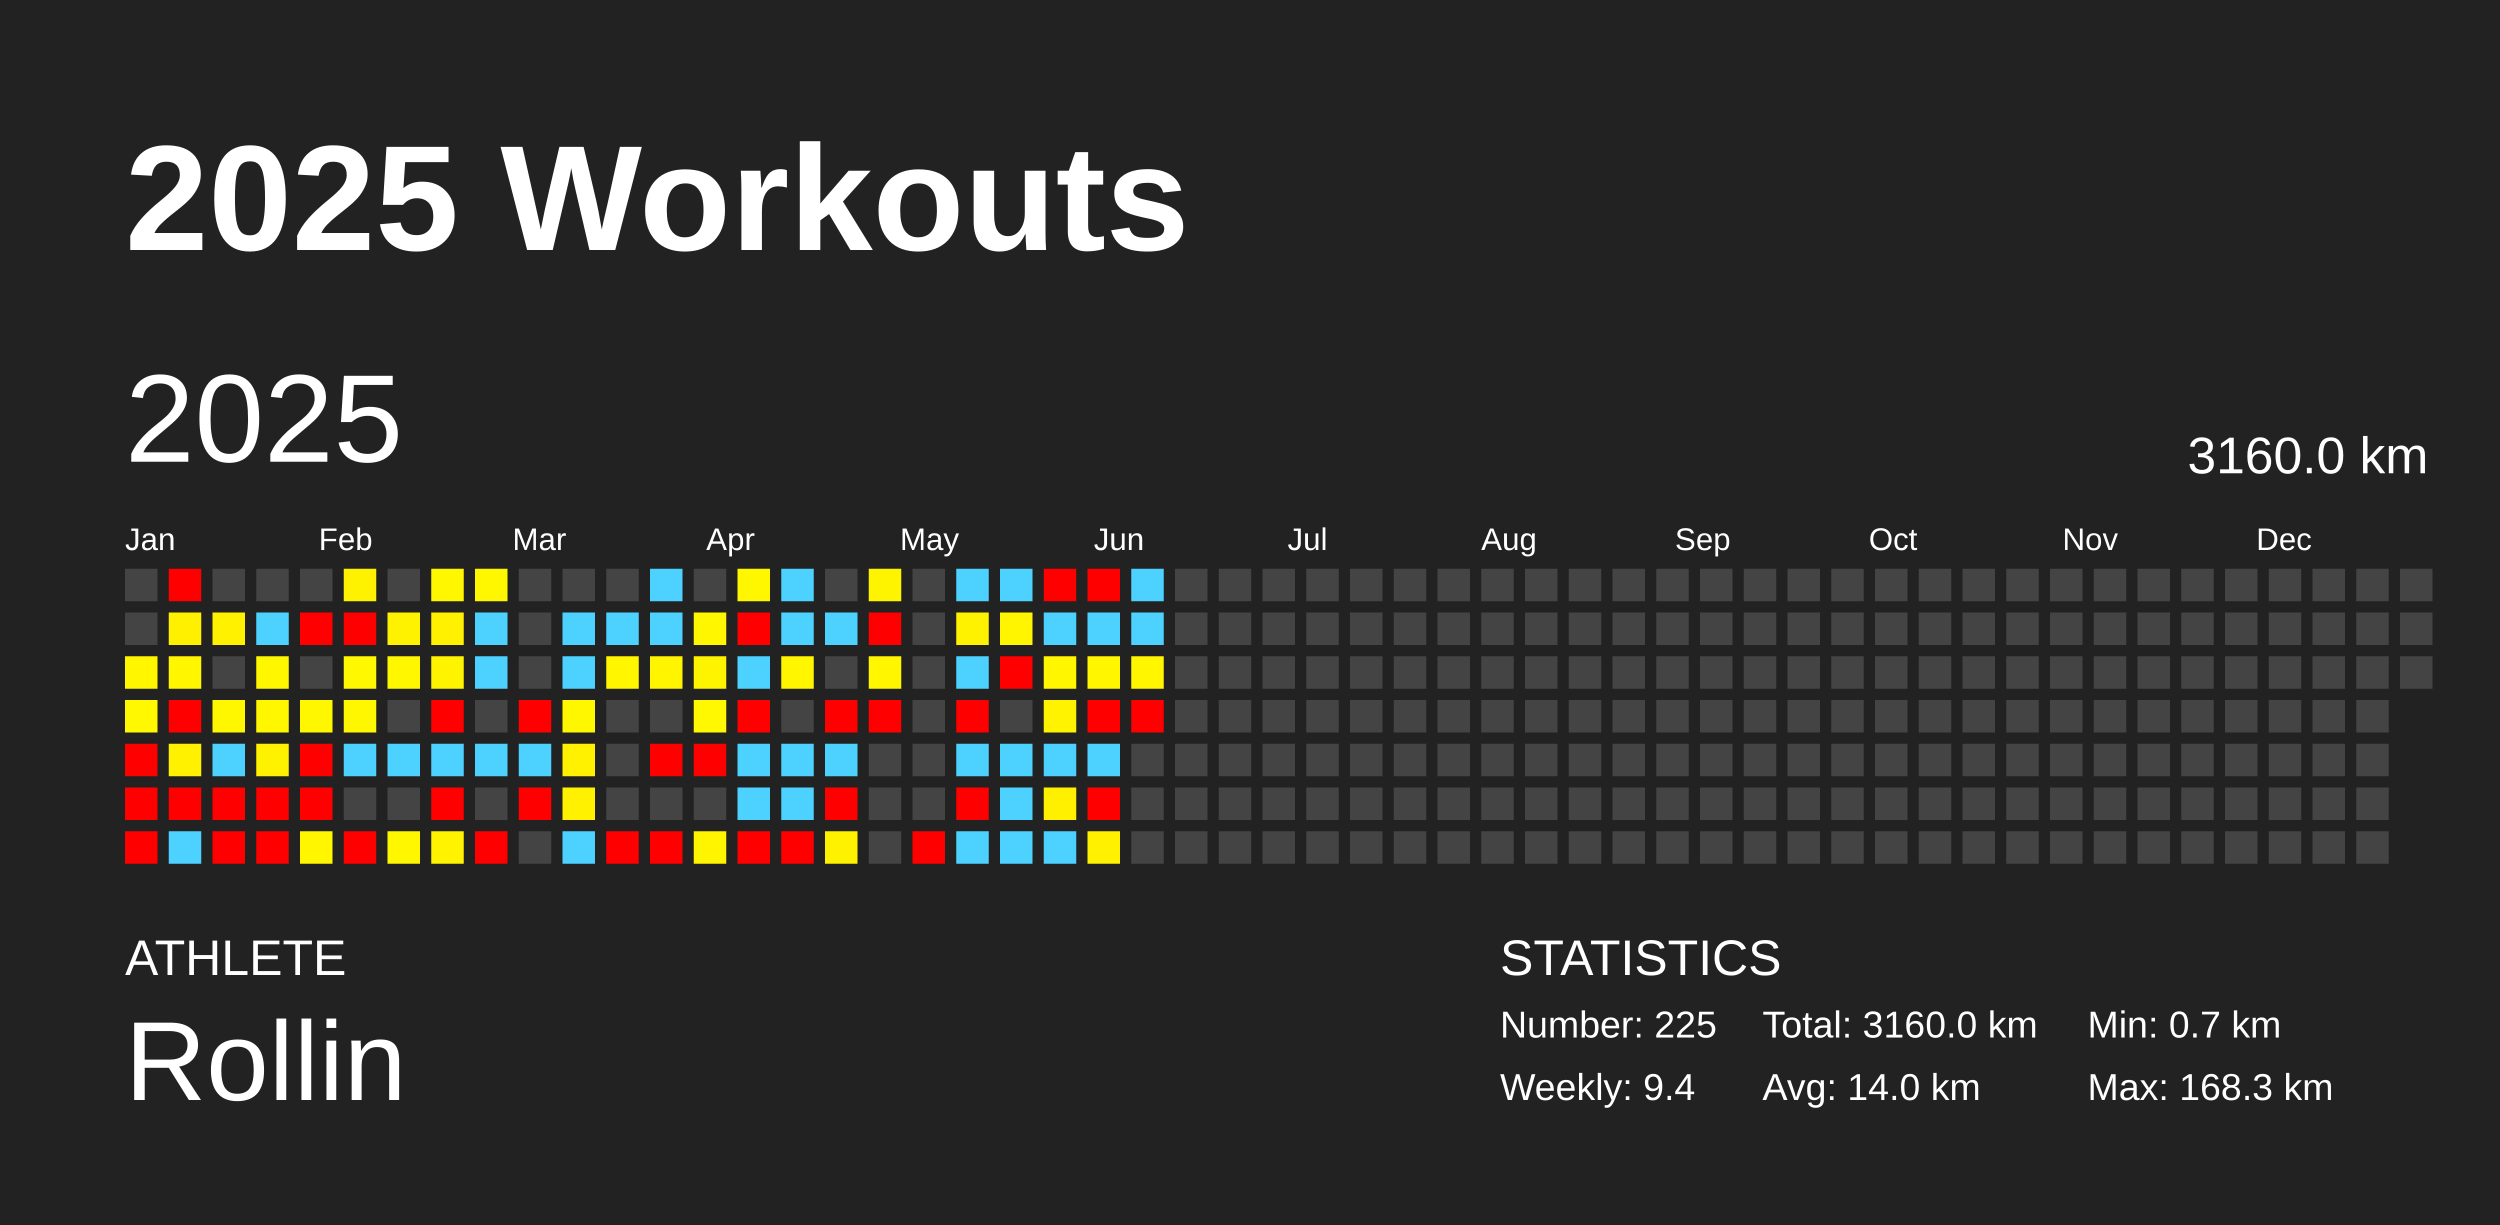
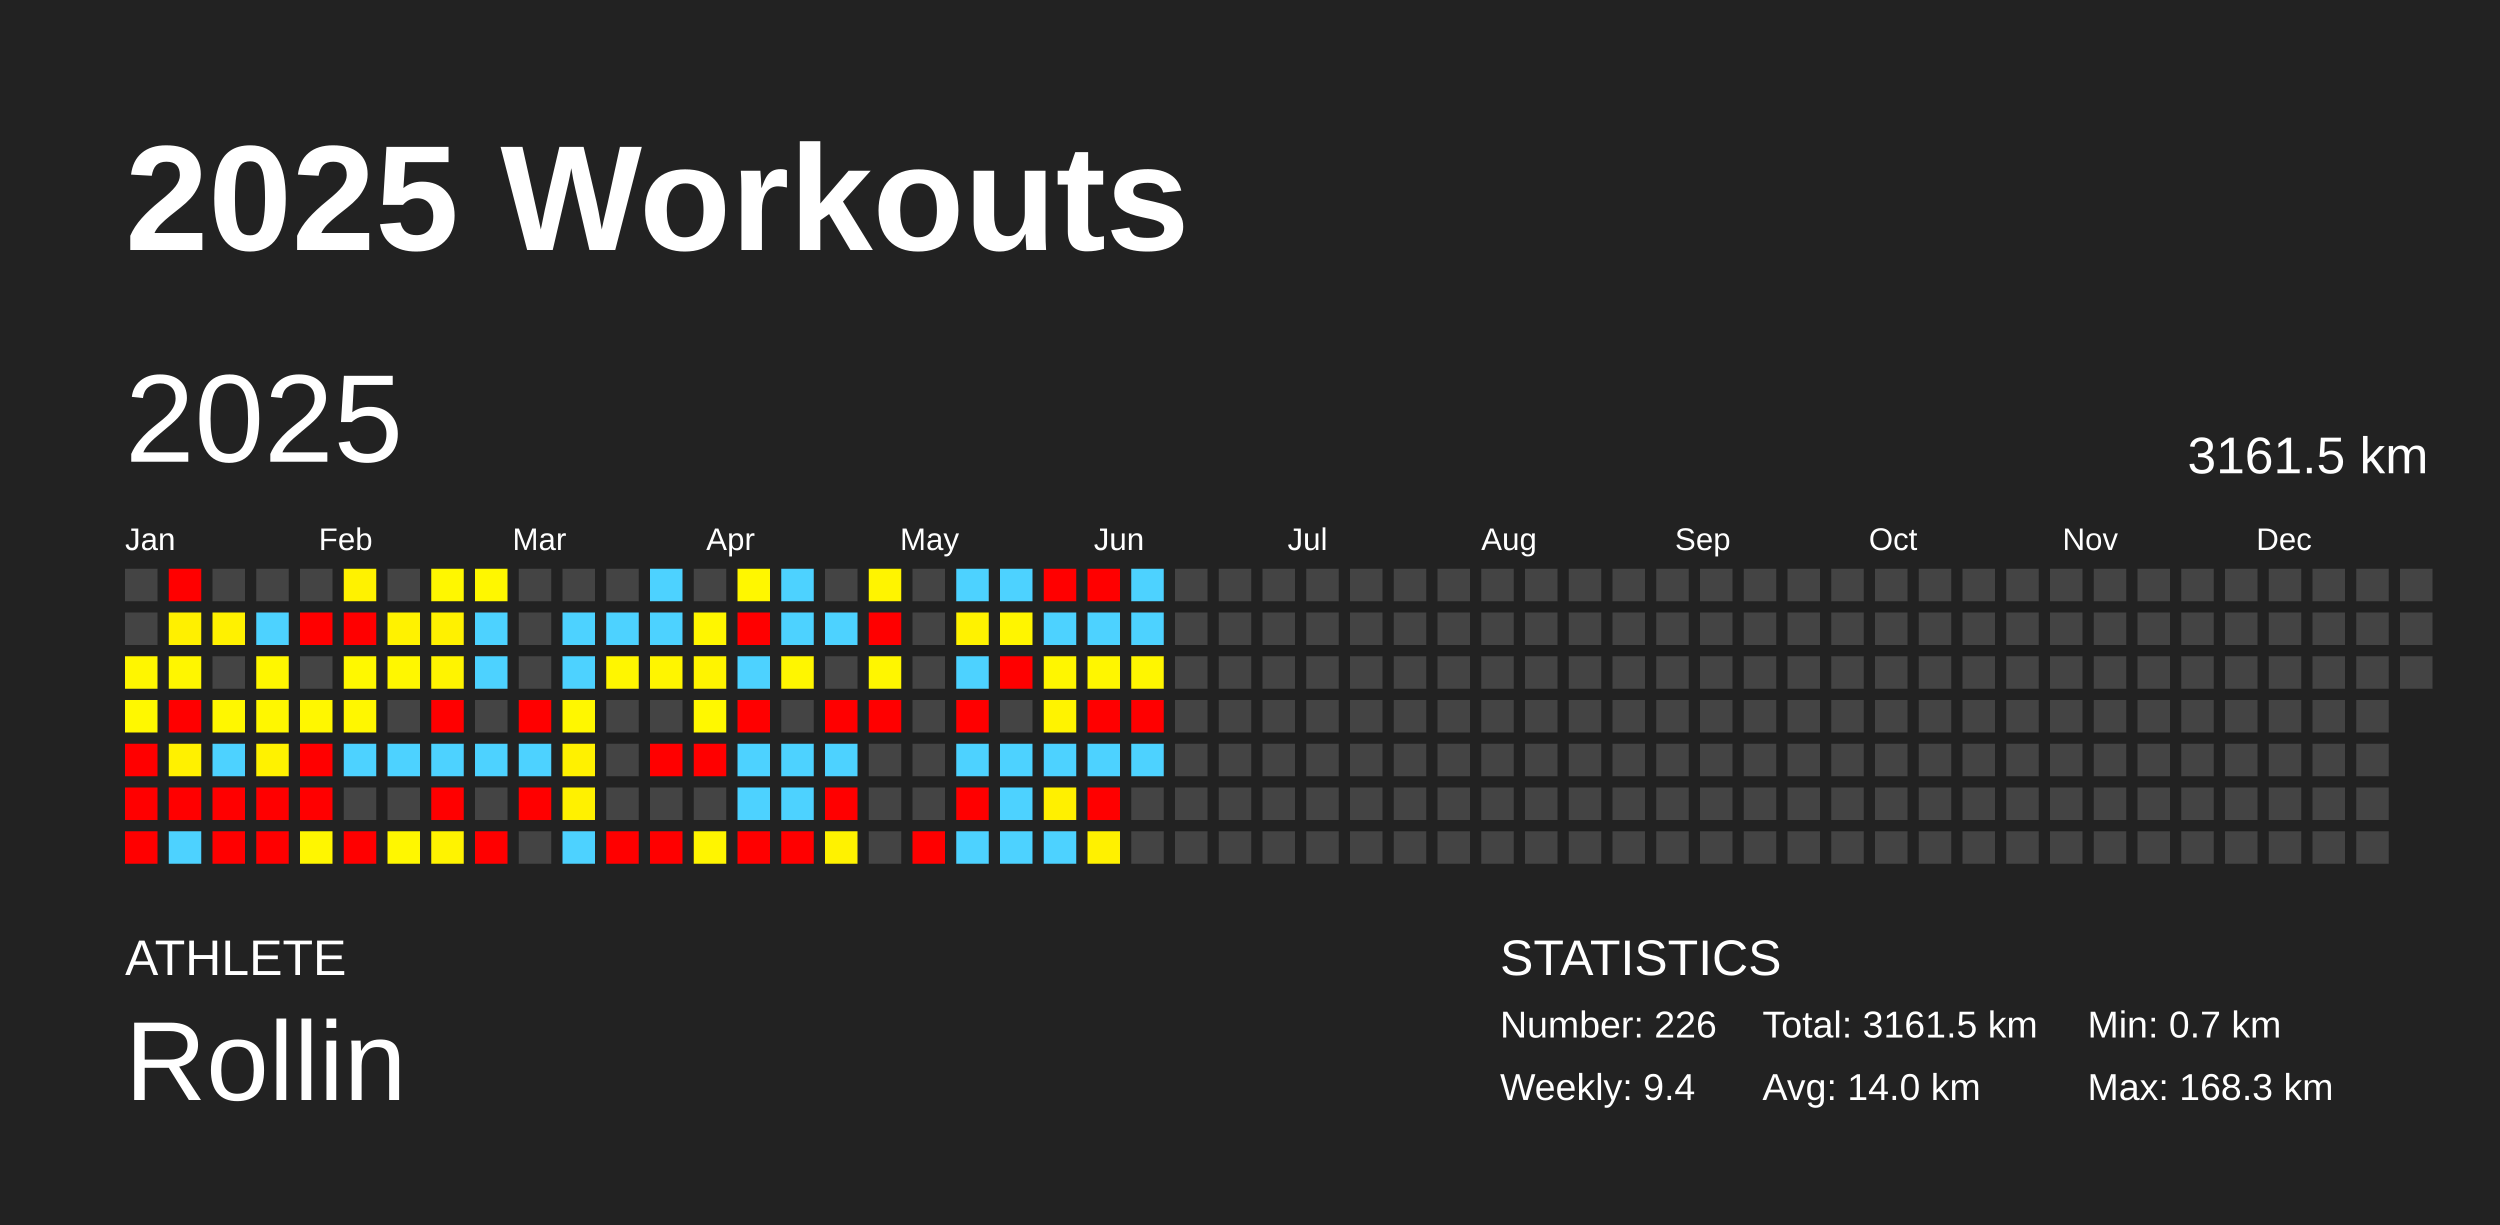
<svg xmlns="http://www.w3.org/2000/svg" baseProfile="full" height="98mm" version="1.1" viewBox="0,0,200,98" width="200mm">
  <defs />
  <rect fill="#222222" height="98" width="200" x="0" y="0" />
  <text fill="#FFFFFF" style="font-size:12px; font-family:Arial; font-weight:bold;" x="10" y="20">2025 Workouts</text>
  <text fill="#FFFFFF" style="font-size:4px; font-family:Arial" x="10" y="78">ATHLETE</text>
  <text fill="#FFFFFF" style="font-size:9px; font-family:Arial" x="10" y="88">Rollin</text>
  <text fill="#FFFFFF" style="font-size:4px; font-family:Arial" x="120" y="78">STATISTICS</text>
-   <text fill="#FFFFFF" style="font-size:3px; font-family:Arial" x="120" y="83">Number: 225</text>
+   <text fill="#FFFFFF" style="font-size:3px; font-family:Arial" x="120" y="83">Number: 226</text>
  <text fill="#FFFFFF" style="font-size:3px; font-family:Arial" x="120" y="88">Weekly: 9.4</text>
-   <text fill="#FFFFFF" style="font-size:3px; font-family:Arial" x="141" y="83">Total: 3160.0 km</text>
+   <text fill="#FFFFFF" style="font-size:3px; font-family:Arial" x="141" y="83">Total: 3161.5 km</text>
  <text fill="#FFFFFF" style="font-size:3px; font-family:Arial" x="141" y="88">Avg: 14.0 km</text>
  <text fill="#FFFFFF" style="font-size:3px; font-family:Arial" x="167" y="83">Min: 0.7 km</text>
  <text fill="#FFFFFF" style="font-size:3px; font-family:Arial" x="167" y="88">Max: 168.3 km</text>
  <text dominant-baseline="hanging" fill="#FFFFFF" style="font-size:10.0px; font-family:Arial;" x="10" y="30">2025</text>
-   <text dominant-baseline="hanging" fill="#FFFFFF" style="font-size:4.125px; font-family:Arial;" x="175" y="35">3160.0 km</text>
+   <text dominant-baseline="hanging" fill="#FFFFFF" style="font-size:4.125px; font-family:Arial;" x="175" y="35">3161.5 km</text>
  <text fill="#FFFFFF" style="font-size:2.5px; font-family:Arial" x="10.0" y="44">Jan</text>
  <text fill="#FFFFFF" style="font-size:2.5px; font-family:Arial" x="25.5" y="44">Feb</text>
  <text fill="#FFFFFF" style="font-size:2.5px; font-family:Arial" x="41.0" y="44">Mar</text>
  <text fill="#FFFFFF" style="font-size:2.5px; font-family:Arial" x="56.5" y="44">Apr</text>
  <text fill="#FFFFFF" style="font-size:2.5px; font-family:Arial" x="72.0" y="44">May</text>
  <text fill="#FFFFFF" style="font-size:2.5px; font-family:Arial" x="87.5" y="44">Jun</text>
  <text fill="#FFFFFF" style="font-size:2.5px; font-family:Arial" x="103.0" y="44">Jul</text>
  <text fill="#FFFFFF" style="font-size:2.5px; font-family:Arial" x="118.5" y="44">Aug</text>
  <text fill="#FFFFFF" style="font-size:2.5px; font-family:Arial" x="134.0" y="44">Sep</text>
  <text fill="#FFFFFF" style="font-size:2.5px; font-family:Arial" x="149.5" y="44">Oct</text>
  <text fill="#FFFFFF" style="font-size:2.5px; font-family:Arial" x="165.0" y="44">Nov</text>
  <text fill="#FFFFFF" style="font-size:2.5px; font-family:Arial" x="180.5" y="44">Dec</text>
  <rect fill="#444444" height="2.6" width="2.6" x="10.0" y="45.5" />
  <rect fill="#444444" height="2.6" width="2.6" x="10.0" y="49.0" />
  <rect fill="#fff600" height="2.6" width="2.6" x="10.0" y="52.5" />
  <rect fill="#fff800" height="2.6" width="2.6" x="10.0" y="56.0" />
  <rect fill="red" height="2.6" width="2.6" x="10.0" y="59.5" />
  <rect fill="red" height="2.6" width="2.6" x="10.0" y="63.0" />
  <rect fill="red" height="2.6" width="2.6" x="10.0" y="66.5" />
  <rect fill="red" height="2.6" width="2.6" x="13.5" y="45.5" />
  <rect fill="#fff000" height="2.6" width="2.6" x="13.5" y="49.0" />
  <rect fill="#fff600" height="2.6" width="2.6" x="13.5" y="52.5" />
  <rect fill="red" height="2.6" width="2.6" x="13.5" y="56.0" />
  <rect fill="#fff100" height="2.6" width="2.6" x="13.5" y="59.5" />
  <rect fill="red" height="2.6" width="2.6" x="13.5" y="63.0" />
  <rect fill="#4dd2ff" height="2.6" width="2.6" x="13.5" y="66.5" />
  <rect fill="#444444" height="2.6" width="2.6" x="17.0" y="45.5" />
  <rect fill="#fff100" height="2.6" width="2.6" x="17.0" y="49.0" />
  <rect fill="#444444" height="2.6" width="2.6" x="17.0" y="52.5" />
  <rect fill="#fff700" height="2.6" width="2.6" x="17.0" y="56.0" />
  <rect fill="#4dd2ff" height="2.6" width="2.6" x="17.0" y="59.5" />
  <rect fill="red" height="2.6" width="2.6" x="17.0" y="63.0" />
  <rect fill="red" height="2.6" width="2.6" x="17.0" y="66.5" />
  <rect fill="#444444" height="2.6" width="2.6" x="20.5" y="45.5" />
  <rect fill="#4dd2ff" height="2.6" width="2.6" x="20.5" y="49.0" />
  <rect fill="#fff700" height="2.6" width="2.6" x="20.5" y="52.5" />
  <rect fill="#fff700" height="2.6" width="2.6" x="20.5" y="56.0" />
  <rect fill="#fff200" height="2.6" width="2.6" x="20.5" y="59.5" />
  <rect fill="red" height="2.6" width="2.6" x="20.5" y="63.0" />
  <rect fill="red" height="2.6" width="2.6" x="20.5" y="66.5" />
  <rect fill="#444444" height="2.6" width="2.6" x="24.0" y="45.5" />
  <rect fill="red" height="2.6" width="2.6" x="24.0" y="49.0" />
  <rect fill="#444444" height="2.6" width="2.6" x="24.0" y="52.5" />
  <rect fill="#fff700" height="2.6" width="2.6" x="24.0" y="56.0" />
  <rect fill="red" height="2.6" width="2.6" x="24.0" y="59.5" />
  <rect fill="red" height="2.6" width="2.6" x="24.0" y="63.0" />
  <rect fill="#fff600" height="2.6" width="2.6" x="24.0" y="66.5" />
  <rect fill="#fff200" height="2.6" width="2.6" x="27.5" y="45.5" />
  <rect fill="red" height="2.6" width="2.6" x="27.5" y="49.0" />
  <rect fill="#fff800" height="2.6" width="2.6" x="27.5" y="52.5" />
  <rect fill="#fff700" height="2.6" width="2.6" x="27.5" y="56.0" />
  <rect fill="#4dd2ff" height="2.6" width="2.6" x="27.5" y="59.5" />
  <rect fill="#444444" height="2.6" width="2.6" x="27.5" y="63.0" />
  <rect fill="red" height="2.6" width="2.6" x="27.5" y="66.5" />
  <rect fill="#444444" height="2.6" width="2.6" x="31.0" y="45.5" />
  <rect fill="#fff200" height="2.6" width="2.6" x="31.0" y="49.0" />
  <rect fill="#fff700" height="2.6" width="2.6" x="31.0" y="52.5" />
  <rect fill="#444444" height="2.6" width="2.6" x="31.0" y="56.0" />
  <rect fill="#4dd2ff" height="2.6" width="2.6" x="31.0" y="59.5" />
  <rect fill="#444444" height="2.6" width="2.6" x="31.0" y="63.0" />
  <rect fill="#fff700" height="2.6" width="2.6" x="31.0" y="66.5" />
  <rect fill="#fff700" height="2.6" width="2.6" x="34.5" y="45.5" />
  <rect fill="#fff100" height="2.6" width="2.6" x="34.5" y="49.0" />
  <rect fill="#fff400" height="2.6" width="2.6" x="34.5" y="52.5" />
  <rect fill="red" height="2.6" width="2.6" x="34.5" y="56.0" />
  <rect fill="#4dd2ff" height="2.6" width="2.6" x="34.5" y="59.5" />
  <rect fill="red" height="2.6" width="2.6" x="34.5" y="63.0" />
  <rect fill="#fff300" height="2.6" width="2.6" x="34.5" y="66.5" />
  <rect fill="#fff700" height="2.6" width="2.6" x="38.0" y="45.5" />
  <rect fill="#4dd2ff" height="2.6" width="2.6" x="38.0" y="49.0" />
  <rect fill="#4dd2ff" height="2.6" width="2.6" x="38.0" y="52.5" />
  <rect fill="#444444" height="2.6" width="2.6" x="38.0" y="56.0" />
  <rect fill="#4dd2ff" height="2.6" width="2.6" x="38.0" y="59.5" />
  <rect fill="#444444" height="2.6" width="2.6" x="38.0" y="63.0" />
  <rect fill="red" height="2.6" width="2.6" x="38.0" y="66.5" />
  <rect fill="#444444" height="2.6" width="2.6" x="41.5" y="45.5" />
  <rect fill="#444444" height="2.6" width="2.6" x="41.5" y="49.0" />
  <rect fill="#444444" height="2.6" width="2.6" x="41.5" y="52.5" />
  <rect fill="red" height="2.6" width="2.6" x="41.5" y="56.0" />
  <rect fill="#4dd2ff" height="2.6" width="2.6" x="41.5" y="59.5" />
  <rect fill="red" height="2.6" width="2.6" x="41.5" y="63.0" />
  <rect fill="#444444" height="2.6" width="2.6" x="41.5" y="66.5" />
  <rect fill="#444444" height="2.6" width="2.6" x="45.0" y="45.5" />
  <rect fill="#4dd2ff" height="2.6" width="2.6" x="45.0" y="49.0" />
  <rect fill="#4dd2ff" height="2.6" width="2.6" x="45.0" y="52.5" />
  <rect fill="#fff700" height="2.6" width="2.6" x="45.0" y="56.0" />
  <rect fill="#fff100" height="2.6" width="2.6" x="45.0" y="59.5" />
  <rect fill="#fff100" height="2.6" width="2.6" x="45.0" y="63.0" />
  <rect fill="#4dd2ff" height="2.6" width="2.6" x="45.0" y="66.5" />
  <rect fill="#444444" height="2.6" width="2.6" x="48.5" y="45.5" />
  <rect fill="#4dd2ff" height="2.6" width="2.6" x="48.5" y="49.0" />
  <rect fill="#fff600" height="2.6" width="2.6" x="48.5" y="52.5" />
  <rect fill="#444444" height="2.6" width="2.6" x="48.5" y="56.0" />
  <rect fill="#444444" height="2.6" width="2.6" x="48.5" y="59.5" />
  <rect fill="#444444" height="2.6" width="2.6" x="48.5" y="63.0" />
  <rect fill="red" height="2.6" width="2.6" x="48.5" y="66.5" />
  <rect fill="#4dd2ff" height="2.6" width="2.6" x="52.0" y="45.5" />
  <rect fill="#4dd2ff" height="2.6" width="2.6" x="52.0" y="49.0" />
  <rect fill="#fff500" height="2.6" width="2.6" x="52.0" y="52.5" />
  <rect fill="#444444" height="2.6" width="2.6" x="52.0" y="56.0" />
  <rect fill="red" height="2.6" width="2.6" x="52.0" y="59.5" />
  <rect fill="#444444" height="2.6" width="2.6" x="52.0" y="63.0" />
  <rect fill="red" height="2.6" width="2.6" x="52.0" y="66.5" />
  <rect fill="#444444" height="2.6" width="2.6" x="55.5" y="45.5" />
  <rect fill="#fff600" height="2.6" width="2.6" x="55.5" y="49.0" />
  <rect fill="#fff400" height="2.6" width="2.6" x="55.5" y="52.5" />
  <rect fill="#fff800" height="2.6" width="2.6" x="55.5" y="56.0" />
  <rect fill="red" height="2.6" width="2.6" x="55.5" y="59.5" />
  <rect fill="#444444" height="2.6" width="2.6" x="55.5" y="63.0" />
  <rect fill="#fff500" height="2.6" width="2.6" x="55.5" y="66.5" />
  <rect fill="#fff700" height="2.6" width="2.6" x="59.0" y="45.5" />
  <rect fill="red" height="2.6" width="2.6" x="59.0" y="49.0" />
  <rect fill="#4dd2ff" height="2.6" width="2.6" x="59.0" y="52.5" />
  <rect fill="red" height="2.6" width="2.6" x="59.0" y="56.0" />
  <rect fill="#4dd2ff" height="2.6" width="2.6" x="59.0" y="59.5" />
  <rect fill="#4dd2ff" height="2.6" width="2.6" x="59.0" y="63.0" />
  <rect fill="red" height="2.6" width="2.6" x="59.0" y="66.5" />
  <rect fill="#4dd2ff" height="2.6" width="2.6" x="62.5" y="45.5" />
  <rect fill="#4dd2ff" height="2.6" width="2.6" x="62.5" y="49.0" />
  <rect fill="#fff600" height="2.6" width="2.6" x="62.5" y="52.5" />
  <rect fill="#444444" height="2.6" width="2.6" x="62.5" y="56.0" />
  <rect fill="#4dd2ff" height="2.6" width="2.6" x="62.5" y="59.5" />
  <rect fill="#4dd2ff" height="2.6" width="2.6" x="62.5" y="63.0" />
  <rect fill="red" height="2.6" width="2.6" x="62.5" y="66.5" />
  <rect fill="#444444" height="2.6" width="2.6" x="66.0" y="45.5" />
  <rect fill="#4dd2ff" height="2.6" width="2.6" x="66.0" y="49.0" />
  <rect fill="#444444" height="2.6" width="2.6" x="66.0" y="52.5" />
  <rect fill="red" height="2.6" width="2.6" x="66.0" y="56.0" />
  <rect fill="#4dd2ff" height="2.6" width="2.6" x="66.0" y="59.5" />
  <rect fill="red" height="2.6" width="2.6" x="66.0" y="63.0" />
  <rect fill="#fff200" height="2.6" width="2.6" x="66.0" y="66.5" />
  <rect fill="#fff400" height="2.6" width="2.6" x="69.5" y="45.5" />
  <rect fill="red" height="2.6" width="2.6" x="69.5" y="49.0" />
  <rect fill="#fff600" height="2.6" width="2.6" x="69.5" y="52.5" />
  <rect fill="red" height="2.6" width="2.6" x="69.5" y="56.0" />
  <rect fill="#444444" height="2.6" width="2.6" x="69.5" y="59.5" />
  <rect fill="#444444" height="2.6" width="2.6" x="69.5" y="63.0" />
  <rect fill="#444444" height="2.6" width="2.6" x="69.5" y="66.5" />
  <rect fill="#444444" height="2.6" width="2.6" x="73.0" y="45.5" />
  <rect fill="#444444" height="2.6" width="2.6" x="73.0" y="49.0" />
  <rect fill="#444444" height="2.6" width="2.6" x="73.0" y="52.5" />
  <rect fill="#444444" height="2.6" width="2.6" x="73.0" y="56.0" />
  <rect fill="#444444" height="2.6" width="2.6" x="73.0" y="59.5" />
  <rect fill="#444444" height="2.6" width="2.6" x="73.0" y="63.0" />
  <rect fill="red" height="2.6" width="2.6" x="73.0" y="66.5" />
  <rect fill="#4dd2ff" height="2.6" width="2.6" x="76.5" y="45.5" />
  <rect fill="#fff200" height="2.6" width="2.6" x="76.5" y="49.0" />
  <rect fill="#4dd2ff" height="2.6" width="2.6" x="76.5" y="52.5" />
  <rect fill="red" height="2.6" width="2.6" x="76.5" y="56.0" />
  <rect fill="#4dd2ff" height="2.6" width="2.6" x="76.5" y="59.5" />
  <rect fill="red" height="2.6" width="2.6" x="76.5" y="63.0" />
  <rect fill="#4dd2ff" height="2.6" width="2.6" x="76.5" y="66.5" />
  <rect fill="#4dd2ff" height="2.6" width="2.6" x="80.0" y="45.5" />
  <rect fill="#fff500" height="2.6" width="2.6" x="80.0" y="49.0" />
  <rect fill="red" height="2.6" width="2.6" x="80.0" y="52.5" />
  <rect fill="#444444" height="2.6" width="2.6" x="80.0" y="56.0" />
  <rect fill="#4dd2ff" height="2.6" width="2.6" x="80.0" y="59.5" />
  <rect fill="#4dd2ff" height="2.6" width="2.6" x="80.0" y="63.0" />
  <rect fill="#4dd2ff" height="2.6" width="2.6" x="80.0" y="66.5" />
  <rect fill="red" height="2.6" width="2.6" x="83.5" y="45.5" />
  <rect fill="#4dd2ff" height="2.6" width="2.6" x="83.5" y="49.0" />
  <rect fill="#fff600" height="2.6" width="2.6" x="83.5" y="52.5" />
  <rect fill="#fff300" height="2.6" width="2.6" x="83.5" y="56.0" />
  <rect fill="#4dd2ff" height="2.6" width="2.6" x="83.5" y="59.5" />
  <rect fill="#fff000" height="2.6" width="2.6" x="83.5" y="63.0" />
  <rect fill="#4dd2ff" height="2.6" width="2.6" x="83.5" y="66.5" />
  <rect fill="red" height="2.6" width="2.6" x="87.0" y="45.5" />
  <rect fill="#4dd2ff" height="2.6" width="2.6" x="87.0" y="49.0" />
  <rect fill="#fff600" height="2.6" width="2.6" x="87.0" y="52.5" />
  <rect fill="red" height="2.6" width="2.6" x="87.0" y="56.0" />
  <rect fill="#4dd2ff" height="2.6" width="2.6" x="87.0" y="59.5" />
  <rect fill="red" height="2.6" width="2.6" x="87.0" y="63.0" />
  <rect fill="#fff100" height="2.6" width="2.6" x="87.0" y="66.5" />
  <rect fill="#4dd2ff" height="2.6" width="2.6" x="90.5" y="45.5" />
  <rect fill="#4dd2ff" height="2.6" width="2.6" x="90.5" y="49.0" />
  <rect fill="#fff600" height="2.6" width="2.6" x="90.5" y="52.5" />
  <rect fill="red" height="2.6" width="2.6" x="90.5" y="56.0" />
-   <rect fill="#444444" height="2.6" width="2.6" x="90.5" y="59.5" />
+   <rect fill="#4dd2ff" height="2.6" width="2.6" x="90.5" y="59.5" />
  <rect fill="#444444" height="2.6" width="2.6" x="90.5" y="63.0" />
  <rect fill="#444444" height="2.6" width="2.6" x="90.5" y="66.5" />
  <rect fill="#444444" height="2.6" width="2.6" x="94.0" y="45.5" />
  <rect fill="#444444" height="2.6" width="2.6" x="94.0" y="49.0" />
  <rect fill="#444444" height="2.6" width="2.6" x="94.0" y="52.5" />
  <rect fill="#444444" height="2.6" width="2.6" x="94.0" y="56.0" />
  <rect fill="#444444" height="2.6" width="2.6" x="94.0" y="59.5" />
  <rect fill="#444444" height="2.6" width="2.6" x="94.0" y="63.0" />
  <rect fill="#444444" height="2.6" width="2.6" x="94.0" y="66.5" />
  <rect fill="#444444" height="2.6" width="2.6" x="97.5" y="45.5" />
  <rect fill="#444444" height="2.6" width="2.6" x="97.5" y="49.0" />
  <rect fill="#444444" height="2.6" width="2.6" x="97.5" y="52.5" />
  <rect fill="#444444" height="2.6" width="2.6" x="97.5" y="56.0" />
  <rect fill="#444444" height="2.6" width="2.6" x="97.5" y="59.5" />
  <rect fill="#444444" height="2.6" width="2.6" x="97.5" y="63.0" />
  <rect fill="#444444" height="2.6" width="2.6" x="97.5" y="66.5" />
  <rect fill="#444444" height="2.6" width="2.6" x="101.0" y="45.5" />
  <rect fill="#444444" height="2.6" width="2.6" x="101.0" y="49.0" />
  <rect fill="#444444" height="2.6" width="2.6" x="101.0" y="52.5" />
  <rect fill="#444444" height="2.6" width="2.6" x="101.0" y="56.0" />
  <rect fill="#444444" height="2.6" width="2.6" x="101.0" y="59.5" />
  <rect fill="#444444" height="2.6" width="2.6" x="101.0" y="63.0" />
  <rect fill="#444444" height="2.6" width="2.6" x="101.0" y="66.5" />
  <rect fill="#444444" height="2.6" width="2.6" x="104.5" y="45.5" />
  <rect fill="#444444" height="2.6" width="2.6" x="104.5" y="49.0" />
  <rect fill="#444444" height="2.6" width="2.6" x="104.5" y="52.5" />
  <rect fill="#444444" height="2.6" width="2.6" x="104.5" y="56.0" />
  <rect fill="#444444" height="2.6" width="2.6" x="104.5" y="59.5" />
  <rect fill="#444444" height="2.6" width="2.6" x="104.5" y="63.0" />
  <rect fill="#444444" height="2.6" width="2.6" x="104.5" y="66.5" />
  <rect fill="#444444" height="2.6" width="2.6" x="108.0" y="45.5" />
  <rect fill="#444444" height="2.6" width="2.6" x="108.0" y="49.0" />
  <rect fill="#444444" height="2.6" width="2.6" x="108.0" y="52.5" />
  <rect fill="#444444" height="2.6" width="2.6" x="108.0" y="56.0" />
  <rect fill="#444444" height="2.6" width="2.6" x="108.0" y="59.5" />
  <rect fill="#444444" height="2.6" width="2.6" x="108.0" y="63.0" />
  <rect fill="#444444" height="2.6" width="2.6" x="108.0" y="66.5" />
  <rect fill="#444444" height="2.6" width="2.6" x="111.5" y="45.5" />
  <rect fill="#444444" height="2.6" width="2.6" x="111.5" y="49.0" />
  <rect fill="#444444" height="2.6" width="2.6" x="111.5" y="52.5" />
  <rect fill="#444444" height="2.6" width="2.6" x="111.5" y="56.0" />
  <rect fill="#444444" height="2.6" width="2.6" x="111.5" y="59.5" />
  <rect fill="#444444" height="2.6" width="2.6" x="111.5" y="63.0" />
  <rect fill="#444444" height="2.6" width="2.6" x="111.5" y="66.5" />
  <rect fill="#444444" height="2.6" width="2.6" x="115.0" y="45.5" />
  <rect fill="#444444" height="2.6" width="2.6" x="115.0" y="49.0" />
  <rect fill="#444444" height="2.6" width="2.6" x="115.0" y="52.5" />
  <rect fill="#444444" height="2.6" width="2.6" x="115.0" y="56.0" />
  <rect fill="#444444" height="2.6" width="2.6" x="115.0" y="59.5" />
  <rect fill="#444444" height="2.6" width="2.6" x="115.0" y="63.0" />
  <rect fill="#444444" height="2.6" width="2.6" x="115.0" y="66.5" />
  <rect fill="#444444" height="2.6" width="2.6" x="118.5" y="45.5" />
  <rect fill="#444444" height="2.6" width="2.6" x="118.5" y="49.0" />
  <rect fill="#444444" height="2.6" width="2.6" x="118.5" y="52.5" />
  <rect fill="#444444" height="2.6" width="2.6" x="118.5" y="56.0" />
  <rect fill="#444444" height="2.6" width="2.6" x="118.5" y="59.5" />
  <rect fill="#444444" height="2.6" width="2.6" x="118.5" y="63.0" />
  <rect fill="#444444" height="2.6" width="2.6" x="118.5" y="66.5" />
  <rect fill="#444444" height="2.6" width="2.6" x="122.0" y="45.5" />
  <rect fill="#444444" height="2.6" width="2.6" x="122.0" y="49.0" />
  <rect fill="#444444" height="2.6" width="2.6" x="122.0" y="52.5" />
  <rect fill="#444444" height="2.6" width="2.6" x="122.0" y="56.0" />
  <rect fill="#444444" height="2.6" width="2.6" x="122.0" y="59.5" />
  <rect fill="#444444" height="2.6" width="2.6" x="122.0" y="63.0" />
  <rect fill="#444444" height="2.6" width="2.6" x="122.0" y="66.5" />
  <rect fill="#444444" height="2.6" width="2.6" x="125.5" y="45.5" />
  <rect fill="#444444" height="2.6" width="2.6" x="125.5" y="49.0" />
  <rect fill="#444444" height="2.6" width="2.6" x="125.5" y="52.5" />
  <rect fill="#444444" height="2.6" width="2.6" x="125.5" y="56.0" />
  <rect fill="#444444" height="2.6" width="2.6" x="125.5" y="59.5" />
  <rect fill="#444444" height="2.6" width="2.6" x="125.5" y="63.0" />
  <rect fill="#444444" height="2.6" width="2.6" x="125.5" y="66.5" />
  <rect fill="#444444" height="2.6" width="2.6" x="129.0" y="45.5" />
  <rect fill="#444444" height="2.6" width="2.6" x="129.0" y="49.0" />
  <rect fill="#444444" height="2.6" width="2.6" x="129.0" y="52.5" />
  <rect fill="#444444" height="2.6" width="2.6" x="129.0" y="56.0" />
  <rect fill="#444444" height="2.6" width="2.6" x="129.0" y="59.5" />
  <rect fill="#444444" height="2.6" width="2.6" x="129.0" y="63.0" />
  <rect fill="#444444" height="2.6" width="2.6" x="129.0" y="66.5" />
  <rect fill="#444444" height="2.6" width="2.6" x="132.5" y="45.5" />
  <rect fill="#444444" height="2.6" width="2.6" x="132.5" y="49.0" />
  <rect fill="#444444" height="2.6" width="2.6" x="132.5" y="52.5" />
  <rect fill="#444444" height="2.6" width="2.6" x="132.5" y="56.0" />
  <rect fill="#444444" height="2.6" width="2.6" x="132.5" y="59.5" />
  <rect fill="#444444" height="2.6" width="2.6" x="132.5" y="63.0" />
  <rect fill="#444444" height="2.6" width="2.6" x="132.5" y="66.5" />
  <rect fill="#444444" height="2.6" width="2.6" x="136.0" y="45.5" />
  <rect fill="#444444" height="2.6" width="2.6" x="136.0" y="49.0" />
  <rect fill="#444444" height="2.6" width="2.6" x="136.0" y="52.5" />
  <rect fill="#444444" height="2.6" width="2.6" x="136.0" y="56.0" />
  <rect fill="#444444" height="2.6" width="2.6" x="136.0" y="59.5" />
  <rect fill="#444444" height="2.6" width="2.6" x="136.0" y="63.0" />
  <rect fill="#444444" height="2.6" width="2.6" x="136.0" y="66.5" />
  <rect fill="#444444" height="2.6" width="2.6" x="139.5" y="45.5" />
  <rect fill="#444444" height="2.6" width="2.6" x="139.5" y="49.0" />
  <rect fill="#444444" height="2.6" width="2.6" x="139.5" y="52.5" />
  <rect fill="#444444" height="2.6" width="2.6" x="139.5" y="56.0" />
  <rect fill="#444444" height="2.6" width="2.6" x="139.5" y="59.5" />
  <rect fill="#444444" height="2.6" width="2.6" x="139.5" y="63.0" />
  <rect fill="#444444" height="2.6" width="2.6" x="139.5" y="66.5" />
  <rect fill="#444444" height="2.6" width="2.6" x="143.0" y="45.5" />
  <rect fill="#444444" height="2.6" width="2.6" x="143.0" y="49.0" />
  <rect fill="#444444" height="2.6" width="2.6" x="143.0" y="52.5" />
  <rect fill="#444444" height="2.6" width="2.6" x="143.0" y="56.0" />
  <rect fill="#444444" height="2.6" width="2.6" x="143.0" y="59.5" />
  <rect fill="#444444" height="2.6" width="2.6" x="143.0" y="63.0" />
  <rect fill="#444444" height="2.6" width="2.6" x="143.0" y="66.5" />
  <rect fill="#444444" height="2.6" width="2.6" x="146.5" y="45.5" />
  <rect fill="#444444" height="2.6" width="2.6" x="146.5" y="49.0" />
  <rect fill="#444444" height="2.6" width="2.6" x="146.5" y="52.5" />
  <rect fill="#444444" height="2.6" width="2.6" x="146.5" y="56.0" />
  <rect fill="#444444" height="2.6" width="2.6" x="146.5" y="59.5" />
  <rect fill="#444444" height="2.6" width="2.6" x="146.5" y="63.0" />
  <rect fill="#444444" height="2.6" width="2.6" x="146.5" y="66.5" />
  <rect fill="#444444" height="2.6" width="2.6" x="150.0" y="45.5" />
  <rect fill="#444444" height="2.6" width="2.6" x="150.0" y="49.0" />
  <rect fill="#444444" height="2.6" width="2.6" x="150.0" y="52.5" />
  <rect fill="#444444" height="2.6" width="2.6" x="150.0" y="56.0" />
  <rect fill="#444444" height="2.6" width="2.6" x="150.0" y="59.5" />
  <rect fill="#444444" height="2.6" width="2.6" x="150.0" y="63.0" />
  <rect fill="#444444" height="2.6" width="2.6" x="150.0" y="66.5" />
  <rect fill="#444444" height="2.6" width="2.6" x="153.5" y="45.5" />
  <rect fill="#444444" height="2.6" width="2.6" x="153.5" y="49.0" />
  <rect fill="#444444" height="2.6" width="2.6" x="153.5" y="52.5" />
  <rect fill="#444444" height="2.6" width="2.6" x="153.5" y="56.0" />
  <rect fill="#444444" height="2.6" width="2.6" x="153.5" y="59.5" />
  <rect fill="#444444" height="2.6" width="2.6" x="153.5" y="63.0" />
  <rect fill="#444444" height="2.6" width="2.6" x="153.5" y="66.5" />
  <rect fill="#444444" height="2.6" width="2.6" x="157.0" y="45.5" />
  <rect fill="#444444" height="2.6" width="2.6" x="157.0" y="49.0" />
  <rect fill="#444444" height="2.6" width="2.6" x="157.0" y="52.5" />
  <rect fill="#444444" height="2.6" width="2.6" x="157.0" y="56.0" />
  <rect fill="#444444" height="2.6" width="2.6" x="157.0" y="59.5" />
  <rect fill="#444444" height="2.6" width="2.6" x="157.0" y="63.0" />
  <rect fill="#444444" height="2.6" width="2.6" x="157.0" y="66.5" />
  <rect fill="#444444" height="2.6" width="2.6" x="160.5" y="45.5" />
  <rect fill="#444444" height="2.6" width="2.6" x="160.5" y="49.0" />
  <rect fill="#444444" height="2.6" width="2.6" x="160.5" y="52.5" />
  <rect fill="#444444" height="2.6" width="2.6" x="160.5" y="56.0" />
  <rect fill="#444444" height="2.6" width="2.6" x="160.5" y="59.5" />
  <rect fill="#444444" height="2.6" width="2.6" x="160.5" y="63.0" />
  <rect fill="#444444" height="2.6" width="2.6" x="160.5" y="66.5" />
  <rect fill="#444444" height="2.6" width="2.6" x="164.0" y="45.5" />
  <rect fill="#444444" height="2.6" width="2.6" x="164.0" y="49.0" />
  <rect fill="#444444" height="2.6" width="2.6" x="164.0" y="52.5" />
  <rect fill="#444444" height="2.6" width="2.6" x="164.0" y="56.0" />
  <rect fill="#444444" height="2.6" width="2.6" x="164.0" y="59.5" />
  <rect fill="#444444" height="2.6" width="2.6" x="164.0" y="63.0" />
  <rect fill="#444444" height="2.6" width="2.6" x="164.0" y="66.5" />
  <rect fill="#444444" height="2.6" width="2.6" x="167.5" y="45.5" />
  <rect fill="#444444" height="2.6" width="2.6" x="167.5" y="49.0" />
  <rect fill="#444444" height="2.6" width="2.6" x="167.5" y="52.5" />
  <rect fill="#444444" height="2.6" width="2.6" x="167.5" y="56.0" />
  <rect fill="#444444" height="2.6" width="2.6" x="167.5" y="59.5" />
  <rect fill="#444444" height="2.6" width="2.6" x="167.5" y="63.0" />
  <rect fill="#444444" height="2.6" width="2.6" x="167.5" y="66.5" />
  <rect fill="#444444" height="2.6" width="2.6" x="171.0" y="45.5" />
  <rect fill="#444444" height="2.6" width="2.6" x="171.0" y="49.0" />
  <rect fill="#444444" height="2.6" width="2.6" x="171.0" y="52.5" />
  <rect fill="#444444" height="2.6" width="2.6" x="171.0" y="56.0" />
  <rect fill="#444444" height="2.6" width="2.6" x="171.0" y="59.5" />
  <rect fill="#444444" height="2.6" width="2.6" x="171.0" y="63.0" />
  <rect fill="#444444" height="2.6" width="2.6" x="171.0" y="66.5" />
  <rect fill="#444444" height="2.6" width="2.6" x="174.5" y="45.5" />
  <rect fill="#444444" height="2.6" width="2.6" x="174.5" y="49.0" />
  <rect fill="#444444" height="2.6" width="2.6" x="174.5" y="52.5" />
  <rect fill="#444444" height="2.6" width="2.6" x="174.5" y="56.0" />
  <rect fill="#444444" height="2.6" width="2.6" x="174.5" y="59.5" />
  <rect fill="#444444" height="2.6" width="2.6" x="174.5" y="63.0" />
  <rect fill="#444444" height="2.6" width="2.6" x="174.5" y="66.5" />
  <rect fill="#444444" height="2.6" width="2.6" x="178.0" y="45.5" />
  <rect fill="#444444" height="2.6" width="2.6" x="178.0" y="49.0" />
  <rect fill="#444444" height="2.6" width="2.6" x="178.0" y="52.5" />
  <rect fill="#444444" height="2.6" width="2.6" x="178.0" y="56.0" />
  <rect fill="#444444" height="2.6" width="2.6" x="178.0" y="59.5" />
  <rect fill="#444444" height="2.6" width="2.6" x="178.0" y="63.0" />
  <rect fill="#444444" height="2.6" width="2.6" x="178.0" y="66.5" />
  <rect fill="#444444" height="2.6" width="2.6" x="181.5" y="45.5" />
  <rect fill="#444444" height="2.6" width="2.6" x="181.5" y="49.0" />
  <rect fill="#444444" height="2.6" width="2.6" x="181.5" y="52.5" />
  <rect fill="#444444" height="2.6" width="2.6" x="181.5" y="56.0" />
  <rect fill="#444444" height="2.6" width="2.6" x="181.5" y="59.5" />
  <rect fill="#444444" height="2.6" width="2.6" x="181.5" y="63.0" />
  <rect fill="#444444" height="2.6" width="2.6" x="181.5" y="66.5" />
  <rect fill="#444444" height="2.6" width="2.6" x="185.0" y="45.5" />
  <rect fill="#444444" height="2.6" width="2.6" x="185.0" y="49.0" />
  <rect fill="#444444" height="2.6" width="2.6" x="185.0" y="52.5" />
  <rect fill="#444444" height="2.6" width="2.6" x="185.0" y="56.0" />
  <rect fill="#444444" height="2.6" width="2.6" x="185.0" y="59.5" />
  <rect fill="#444444" height="2.6" width="2.6" x="185.0" y="63.0" />
  <rect fill="#444444" height="2.6" width="2.6" x="185.0" y="66.5" />
  <rect fill="#444444" height="2.6" width="2.6" x="188.5" y="45.5" />
  <rect fill="#444444" height="2.6" width="2.6" x="188.5" y="49.0" />
  <rect fill="#444444" height="2.6" width="2.6" x="188.5" y="52.5" />
  <rect fill="#444444" height="2.6" width="2.6" x="188.5" y="56.0" />
  <rect fill="#444444" height="2.6" width="2.6" x="188.5" y="59.5" />
  <rect fill="#444444" height="2.6" width="2.6" x="188.5" y="63.0" />
  <rect fill="#444444" height="2.6" width="2.6" x="188.5" y="66.5" />
  <rect fill="#444444" height="2.6" width="2.6" x="192.0" y="45.5" />
  <rect fill="#444444" height="2.6" width="2.6" x="192.0" y="49.0" />
  <rect fill="#444444" height="2.6" width="2.6" x="192.0" y="52.5" />
</svg>
